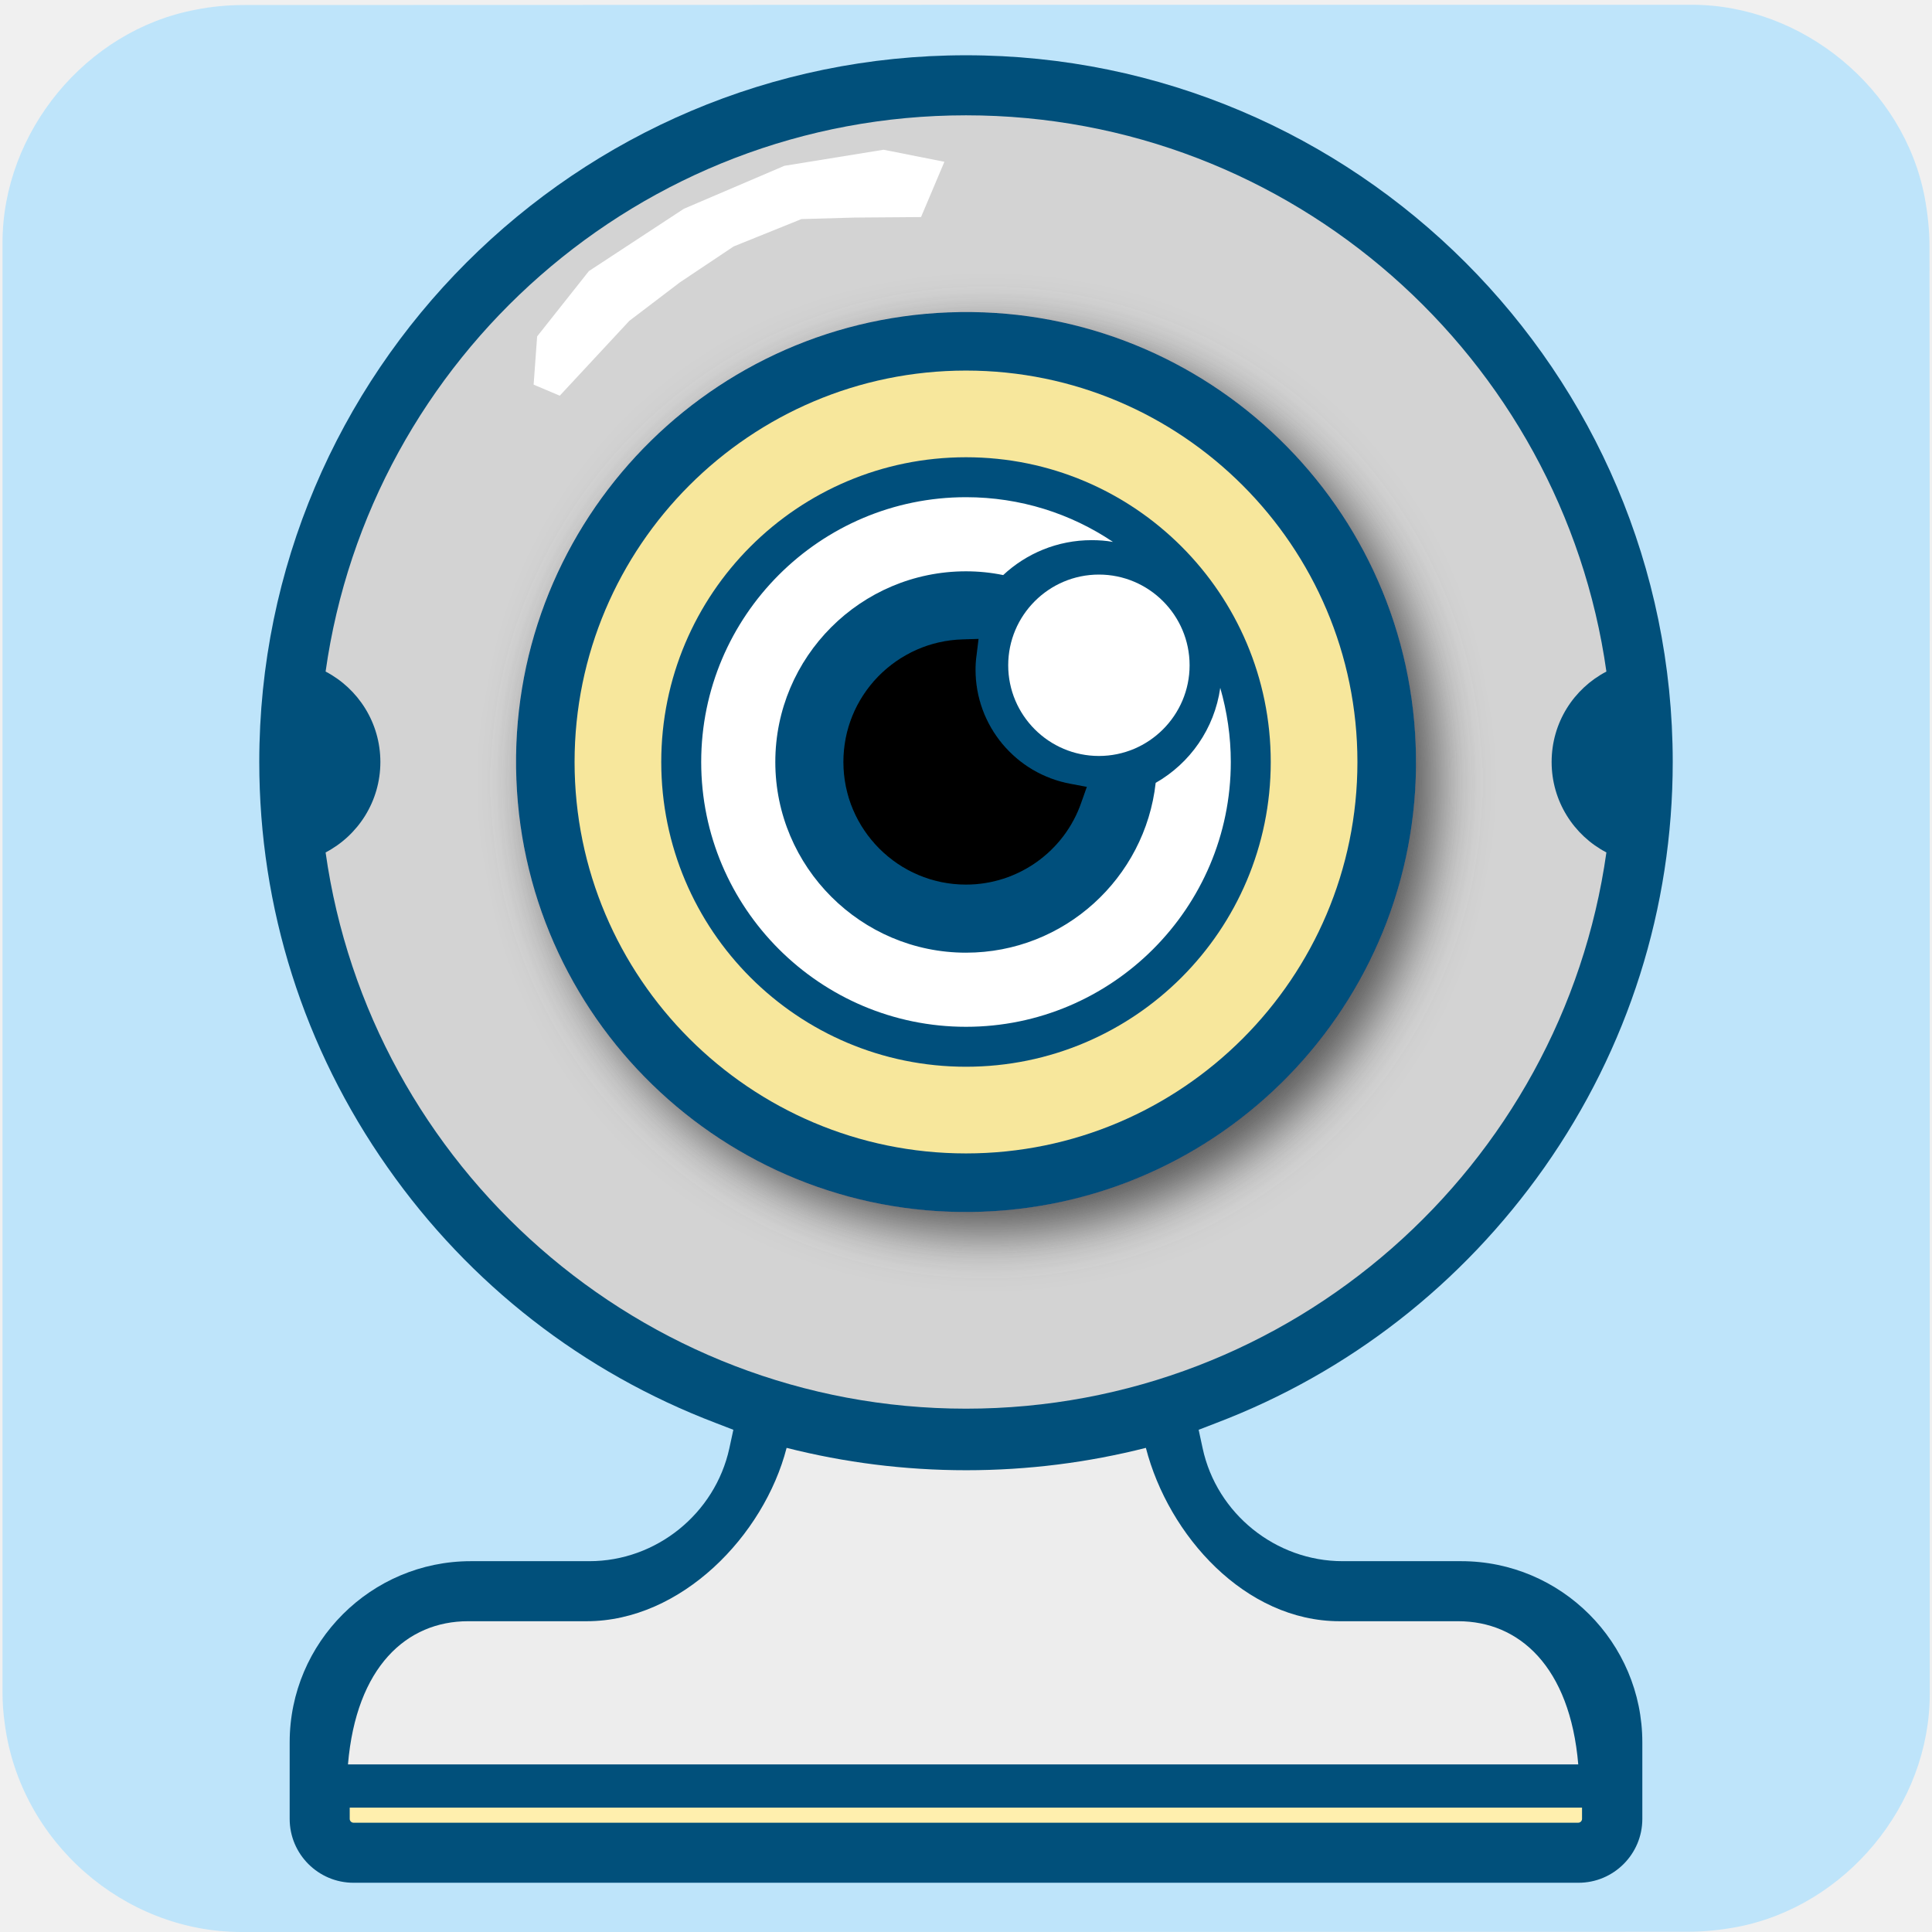
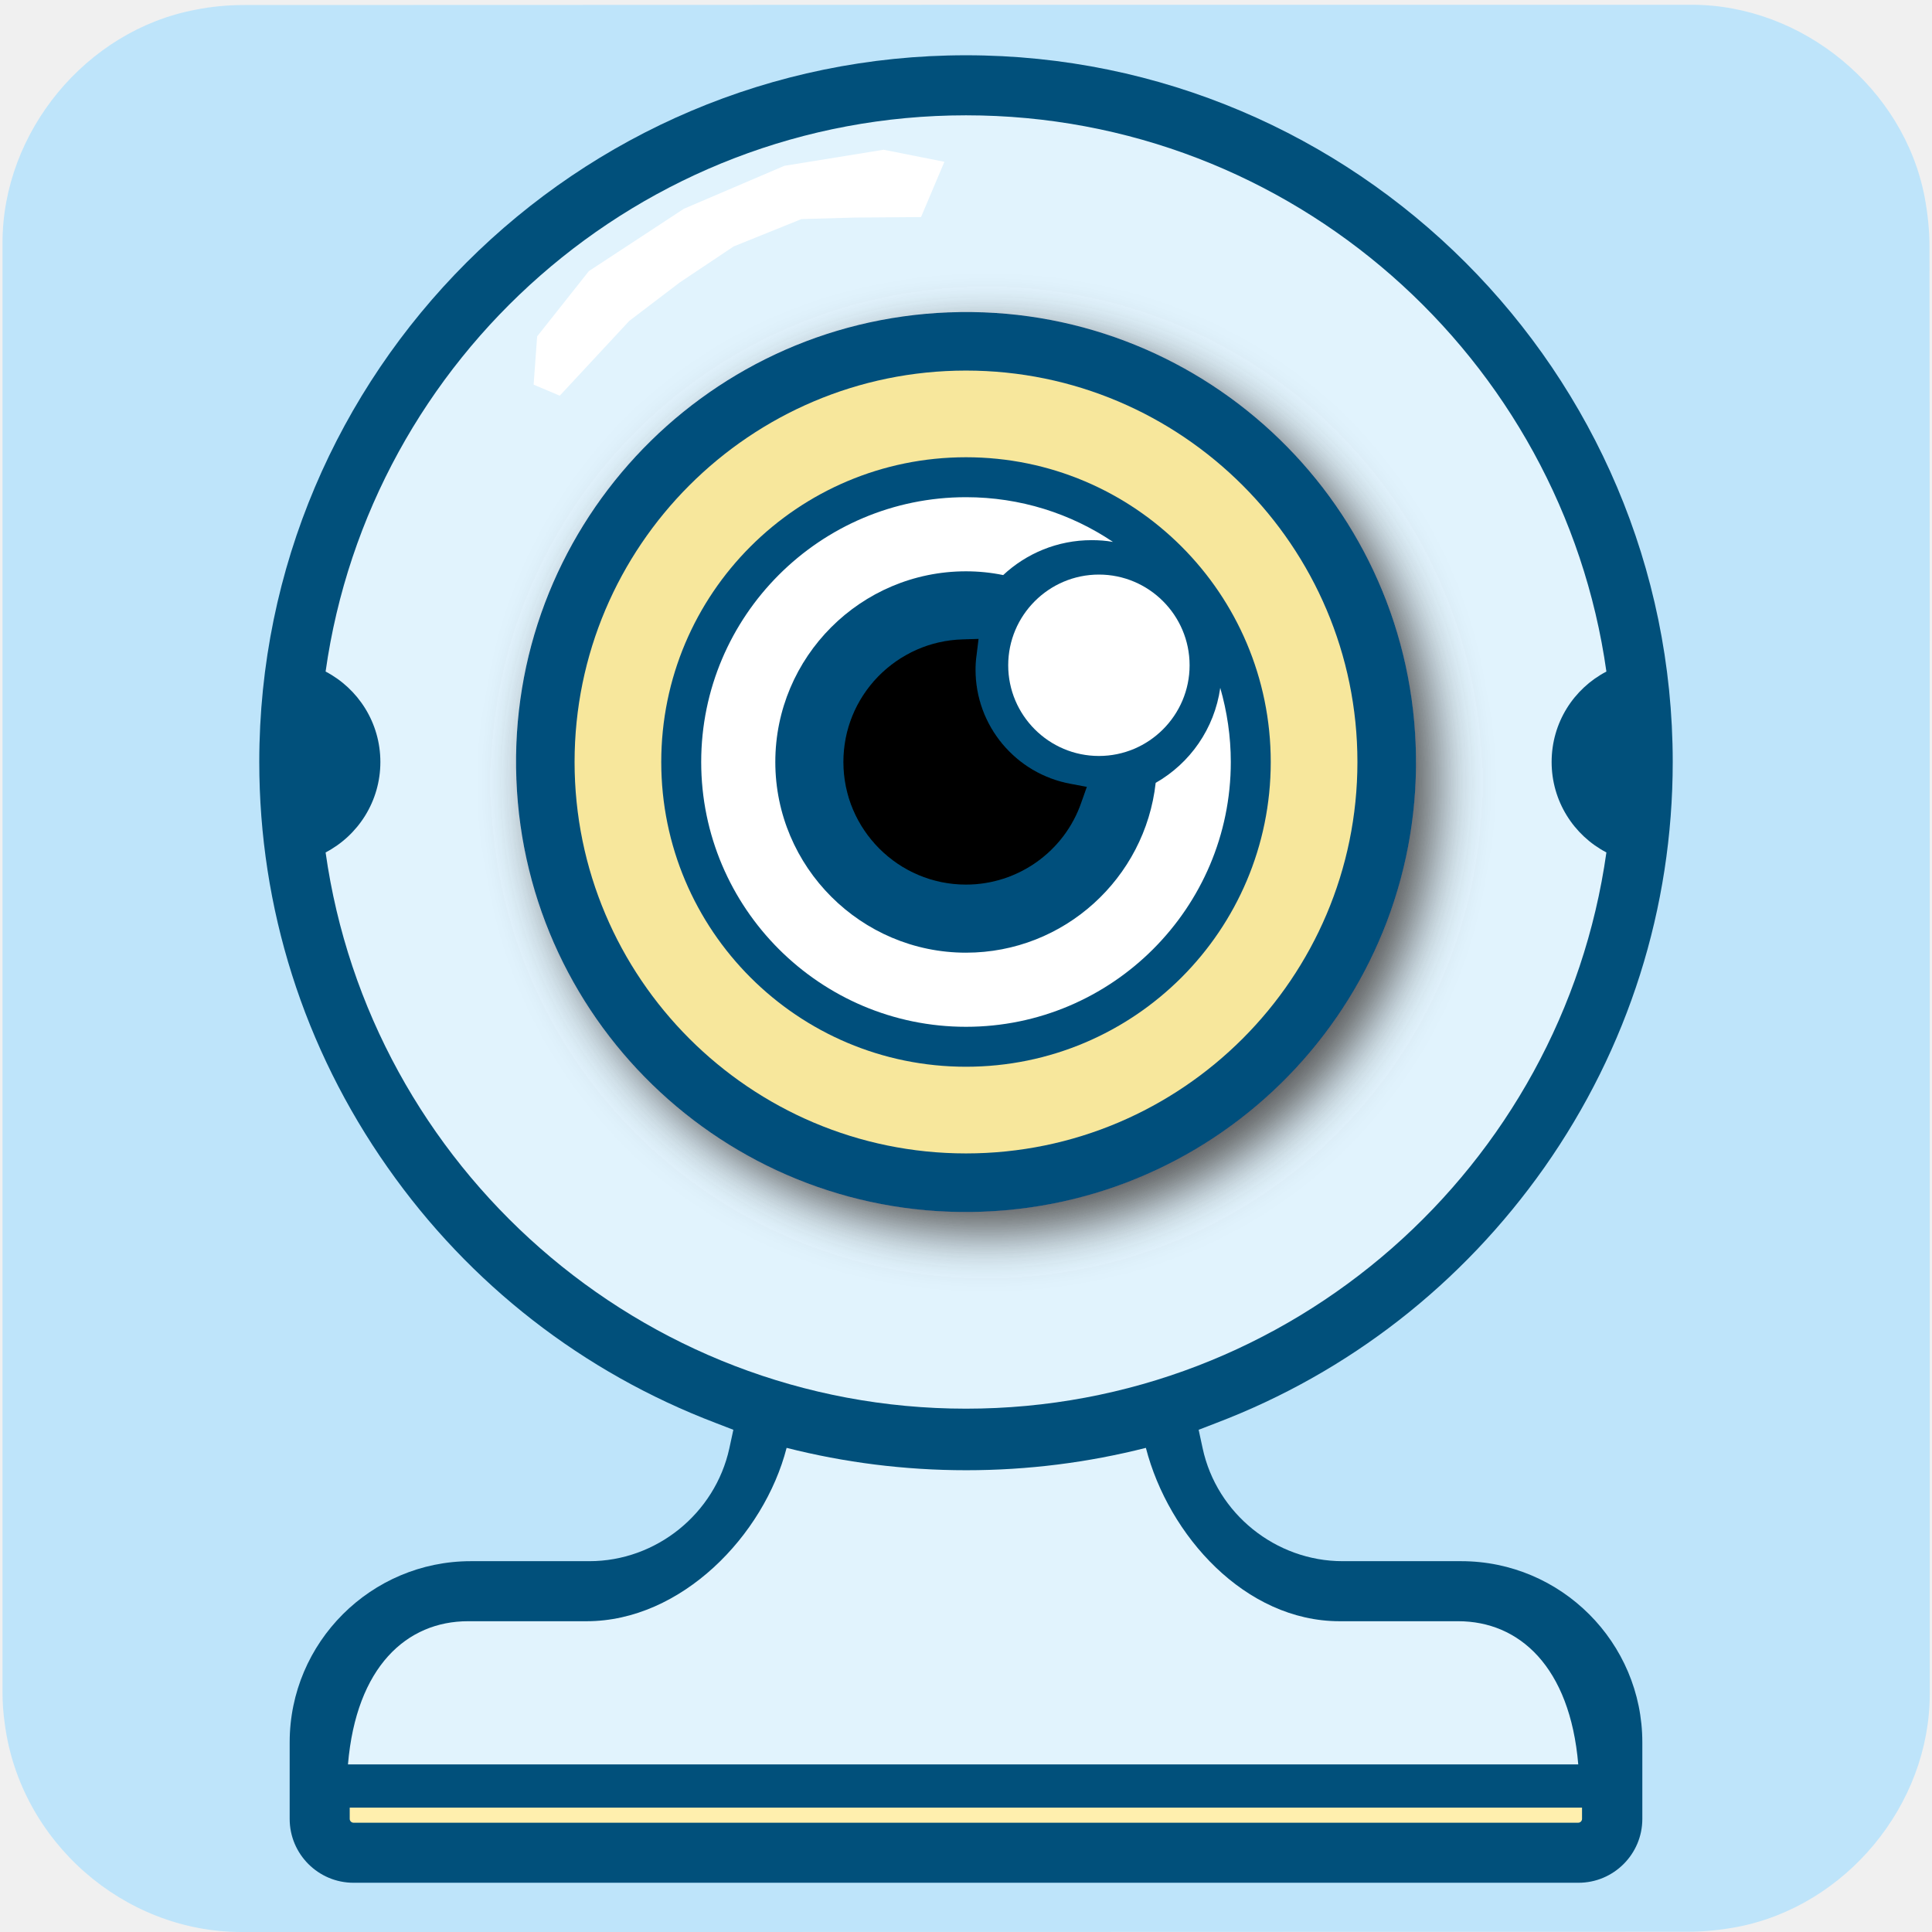
<svg xmlns="http://www.w3.org/2000/svg" viewBox="0 0 769 769" overflow="hidden" preserveAspectRatio="xMidYMid meet" id="eaf-13114-0">
  <defs>
    <clipPath id="eaf-13114-1">
      <rect x="0" y="0" width="769" height="769" />
    </clipPath>
    <style>#eaf-13114-0 * {animation: 6000ms linear infinite normal both running;offset-rotate:0deg}@keyframes eaf-13114-2{0%{opacity:1}16.67%{opacity:1;animation-timing-function:ease-in-out}17.78%{opacity:0}23.88%{opacity:0;animation-timing-function:ease-in-out}25.02%{opacity:1}29.45%{opacity:1;animation-timing-function:ease-in-out}30.57%{opacity:0}36.67%{opacity:0;animation-timing-function:ease-in-out}37.8%,100%{opacity:1}}@keyframes eaf-13114-3{0%,100%{transform:translate(384.5145px,303.3111px)}}@keyframes eaf-13114-4{0%{transform:scale(1,1)}16.67%{transform:scale(1,1);animation-timing-function:ease-in-out}20%{transform:scale(1,-0.0001);animation-timing-function:ease-in-out}25.58%{transform:scale(1,1)}29.45%{transform:scale(1,1);animation-timing-function:ease-in-out}32.78%{transform:scale(1,-0.0001);animation-timing-function:ease-in-out}38.37%,100%{transform:scale(1,1)}}@keyframes eaf-13114-5{0%,100%{transform:translate(-384.5145px,-303.3111px)}}</style>
  </defs>
  <g clip-path="url('#eaf-13114-1')" style="isolation: isolate;">
    <g>
      <path fill="#bee4fa" d="m768.1 385.5c0 96.2 0 192.5 0 288.8c0 44.1 -33.3 84.4 -76.7 92.7c-6.4 1.2 -13.1 1.9 -19.6 1.9c-191.9 0.1 -383.8 0.1 -575.7 0.1c-47 0 -88.1 -36.1 -94.2 -82.9c-0.6 -4.1 -0.9 -8.3 -0.9 -12.5c0 -192.4 0 -384.7 0 -577c0 -44.1 33.3 -84.5 76.7 -92.7c6.4 -1.3 13 -1.9 19.6 -1.9c192 -0.1 384.1 -0.1 576.1 -0.1c44.1 0 84.5 33.3 92.7 76.7c1.2 6.4 1.9 13.1 1.9 19.6c0.1 95.8 0.1 191.6 0.1 287.3z" />
      <g>
        <path fill="#01507b" d="m140.7 749.4c-14 0 -25.4 -11.4 -25.4 -25.4l0 -30.5c0 -39.8 32.4 -72.1 72.1 -72.1l47.2 0c26.6 0 50 -18.9 55.7 -44.9l1.6 -7.4l-7 -2.7c-52.8 -20.1 -98 -55.2 -130.6 -101.7c-33.4 -47.5 -51.1 -103.3 -51.1 -161.4c0 -155.1 126.2 -281.3 281.3 -281.3c155.1 0 281.3 126.2 281.3 281.3c0 58.1 -17.7 113.9 -51.1 161.4c-32.7 46.4 -77.8 81.6 -130.6 101.7l-7 2.7l1.6 7.4c5.6 26 29.1 44.9 55.7 44.9l47.2 0c39.8 0 72.1 32.4 72.1 72.1l0 30.5c0 14 -11.4 25.4 -25.4 25.4l-487.6 0z" />
-         <path fill="#d3d3d3" d="m129.6 339.3c13 -6.8 21.8 -20.4 21.8 -36c0 -15.6 -8.8 -29.2 -21.8 -36c17.6 -125 125.2 -221.4 254.9 -221.4c129.7 0 237.3 96.5 254.9 221.4c-13 6.8 -21.8 20.3 -21.8 36c0 15.6 8.8 29.2 21.8 36c-17.6 125 -125.2 221.4 -254.9 221.4c-129.7 0 -237.3 -96.5 -254.9 -221.4z" />
-         <path fill="#ededed" d="m186.3 645.3l47.2 0c37.7 0 70.6 -34.1 79.6 -69c22.9 5.8 46.8 8.9 71.5 8.9c24.7 0 48.6 -3.1 71.5 -8.9c9 34.9 39.5 69 77.1 69l47.2 0c24.3 0 44.5 18.1 47.8 57l-489.7 0c3.3 -38.9 23.4 -57 47.8 -57z" />
+         <path fill="#e1f3fd" d="m129.6 339.3c13 -6.8 21.8 -20.4 21.8 -36c0 -15.6 -8.8 -29.2 -21.8 -36c17.6 -125 125.2 -221.4 254.9 -221.4c129.7 0 237.3 96.5 254.9 221.4c-13 6.8 -21.8 20.3 -21.8 36c0 15.6 8.8 29.2 21.8 36c-17.6 125 -125.2 221.4 -254.9 221.4c-129.7 0 -237.3 -96.5 -254.9 -221.4z" />
+         <path fill="#e1f3fd" d="m186.3 645.3l47.2 0c37.7 0 70.6 -34.1 79.6 -69c22.9 5.8 46.8 8.9 71.5 8.9c24.7 0 48.6 -3.1 71.5 -8.9c9 34.9 39.5 69 77.1 69l47.2 0c24.3 0 44.5 18.1 47.8 57l-489.7 0c3.3 -38.9 23.4 -57 47.8 -57z" />
        <path fill="#ffefae" d="m629.7 724c0 0.8 -0.7 1.5 -1.5 1.5l-487.5 0c-0.8 0 -1.5 -0.7 -1.5 -1.5l0 -4.5l490.5 0l0 4.5z" />
        <polygon points="351.7,59.6 312.2,66 272.2,83.1 234.4,107.9 213.8,133.9 212.4,153.1 222.8,157.5 250.5,127.7 270.6,112.4 292,98.1 319,87.2 340.2,86.6 366.6,86.4 375.9,64.4" fill="#fff" />
      </g>
      <g style="filter: drop-shadow(rgb(85, 85, 85) 8px 8px 10px);">
        <g style="animation-name: eaf-13114-3, eaf-13114-4, eaf-13114-5; animation-composition: replace, add, add;">
          <ellipse fill="#01507b" rx="179.1" ry="179.1" transform="matrix(0.9993 -0.0384 0.0384 0.9993 384.5145 303.3111)" />
          <path fill="#f7e79c" d="m228.7 303.3c0 -85.9 69.9 -155.8 155.8 -155.8c85.9 0 155.8 69.9 155.8 155.8c0 85.9 -69.9 155.8 -155.8 155.8c-85.9 0 -155.8 -69.9 -155.8 -155.8z" style="animation-name: eaf-13114-2;" />
          <ellipse fill="#01507b" rx="121.3" ry="121.3" transform="translate(384.5 303.3)" style="animation-name: eaf-13114-2;" />
          <path fill="#fff" d="m473.5 264.8c0 19.9 -16.2 36.1 -36.1 36.1c-19.9 0 -36.1 -16.2 -36.1 -36.1c0 -19.9 16.2 -36.1 36.1 -36.1c19.9 0 36.1 16.2 36.1 36.1z" style="animation-name: eaf-13114-2;" />
          <path fill="#000" d="m384.5 352.1c-26.9 0 -48.8 -21.9 -48.8 -48.8c0 -12.8 4.9 -24.8 13.8 -34c8.9 -9.1 20.8 -14.4 33.5 -14.8l6.5 -0.2l-0.8 6.5c-0.3 2 -0.4 4 -0.4 5.8c0 22.3 16 41.4 37.9 45.4l6.4 1.2l-2.2 6.2c-6.7 19.5 -25.2 32.7 -45.9 32.7z" style="animation-name: eaf-13114-2;" />
          <path fill="#fff" d="m279.1 303.3c0 -58.1 47.3 -105.4 105.4 -105.4c21.6 0 41.7 6.5 58.5 17.8c-2.8 -0.5 -5.6 -0.7 -8.5 -0.7c-13.6 0 -26 5.3 -35.2 13.9c-4.8 -1 -9.8 -1.5 -14.8 -1.5c-41.9 0 -75.9 34.1 -75.9 75.9c0 41.8 34.1 75.9 75.9 75.9c39.1 0 71.3 -29.7 75.5 -67.6c13.7 -7.8 23.4 -21.6 25.7 -37.8c2.7 9.4 4.2 19.3 4.2 29.5c0 58.1 -47.3 105.4 -105.4 105.4c-58.1 0 -105.4 -47.3 -105.4 -105.4z" style="animation-name: eaf-13114-2;" />
        </g>
      </g>
    </g>
  </g>
</svg>
